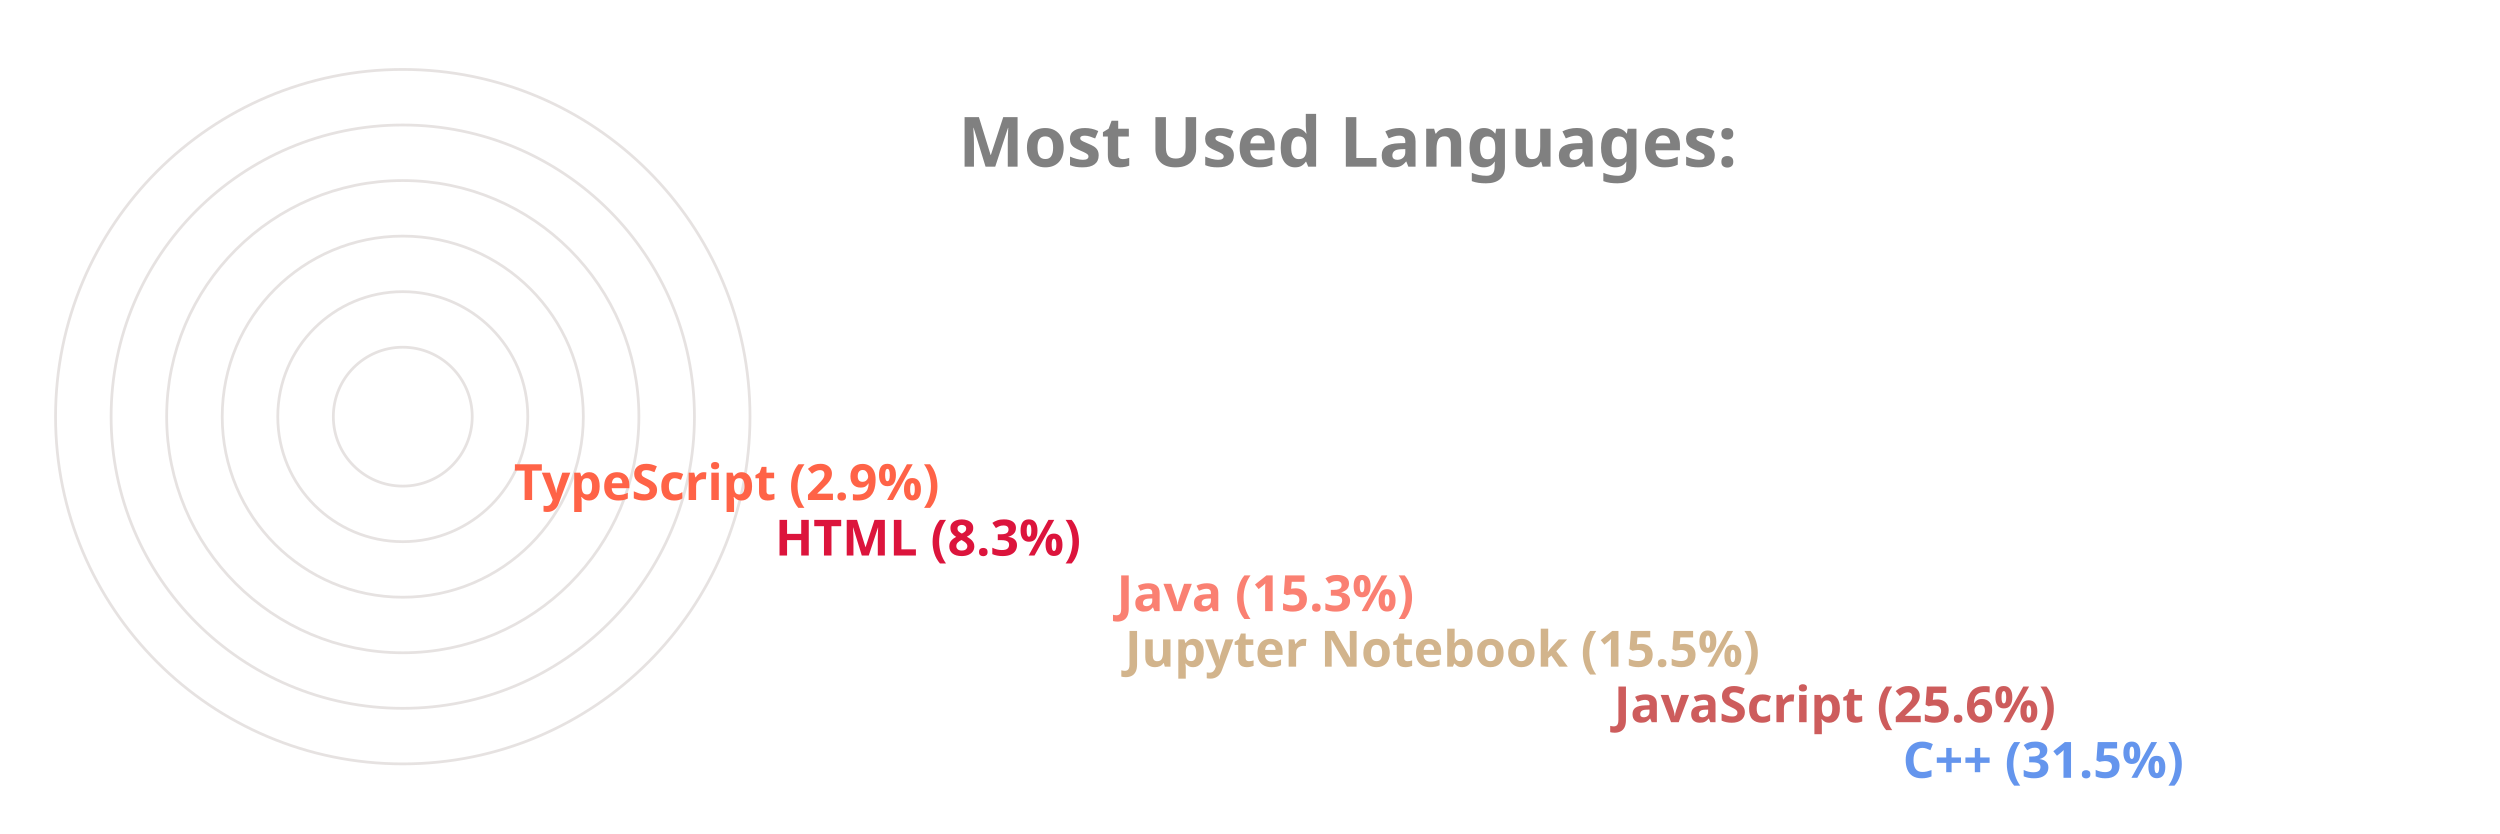
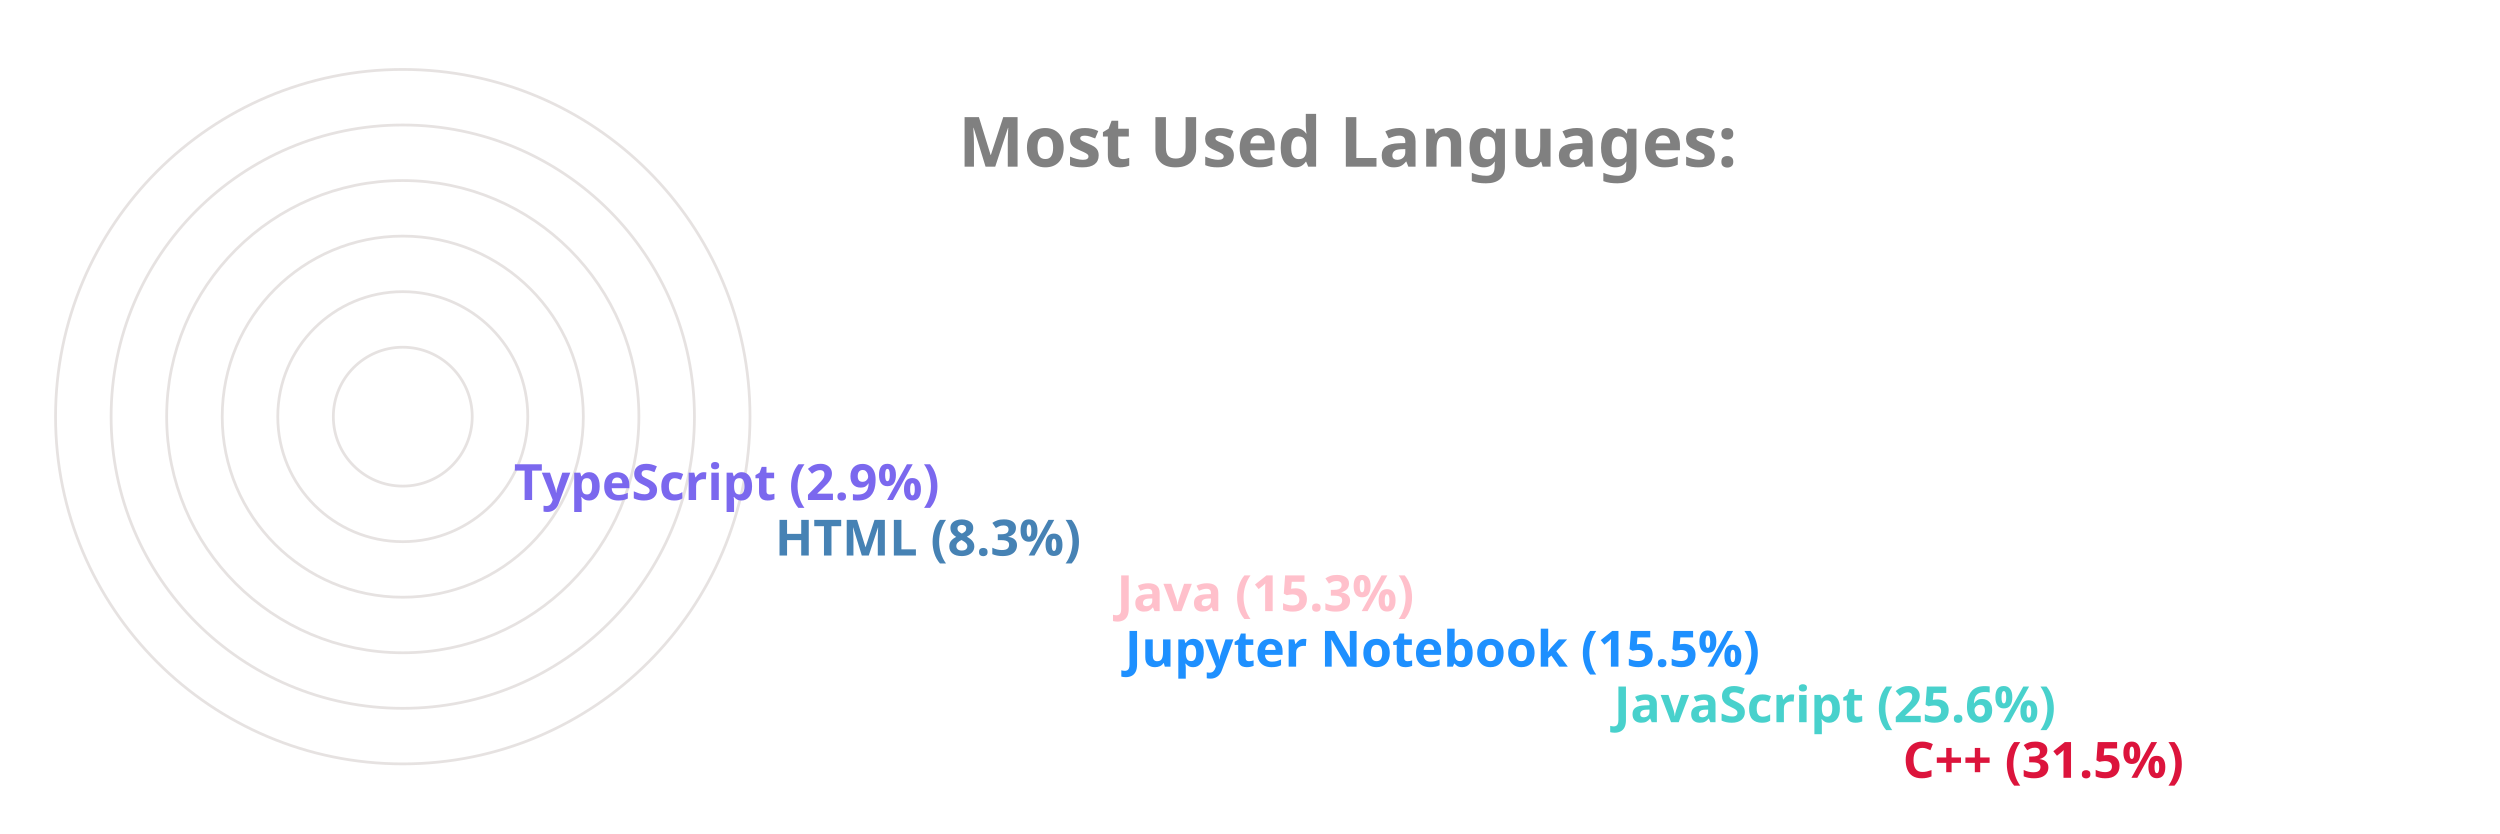
<svg xmlns="http://www.w3.org/2000/svg" viewBox="0 0 650 300" height="200px" width="600px">
  <style>
		.label {
			font: bold 25px sans-serif;
			color: #404040;
			-webkit-text-stroke: 1px white;
	  	}
		.name {
			font: bold 18px sans-serif;
			color: #404040;
	  	}

		.line {
			stroke-dasharray: 1000;
			stroke-dashoffset: 1000;
			animation: dash 3.5s ease-in-out forwards;	
			animation-iteration-count: infinite;
			animation-direction: alternate-reverse;
		}

		.path {
			stroke-dasharray: 1000;
			stroke-dashoffset: 1000;
			animation: dash 3.5s ease-in-out forwards;	
			animation-iteration-count: infinite;
			animation-direction: alternate-reverse;
		}
		  
		@keyframes dash {
			to {
				stroke-dashoffset: 0;
			}
		}

	</style>
  <g stroke="#E6E2E1" fill="none" stroke-width="1">
    <circle cx="20" cy="150" r="125" />
    <circle cx="20" cy="150" r="105" />
    <circle cx="20" cy="150" r="85" />
    <circle cx="20" cy="150" r="65" />
    <circle cx="20" cy="150" r="45" />
    <circle cx="20" cy="150" r="25" />
  </g>
  <g fill="none" stroke-width="20" class="line">
-     <line x2="550" y2="275" x1="20" y1="275" stroke="CornflowerBlue" />
-     <line x2="446" y2="255" x1="20" y1="255" stroke="IndianRed" />
-     <line x2="270" y2="235" x1="20" y1="235" stroke="Tan" />
-     <line x2="267" y2="215" x1="20" y1="215" stroke="Salmon" />
-     <line x2="144" y2="195" x1="20" y1="195" stroke="Crimson" />
-     <line x2="50" y2="175" x1="20" y1="175" stroke="Tomato" />
+     <line x2="550" y2="275" x1="20" y1="275" stroke="Crimson" />
+     <line x2="446" y2="255" x1="20" y1="255" stroke="MediumTurquoise" />
+     <line x2="270" y2="235" x1="20" y1="235" stroke="DodgerBlue" />
+     <line x2="267" y2="215" x1="20" y1="215" stroke="Pink" />
+     <line x2="144" y2="195" x1="20" y1="195" stroke="SteelBlue" />
+     <line x2="50" y2="175" x1="20" y1="175" stroke="MediumSlateBlue" />
  </g>
  <g fill="none" stroke-width="20" stroke-linecap="round" class="path">
-     <path d="M 20 275 A 125 125 45 0 1 -86 83" stroke="CornflowerBlue" />
-     <path d="M 20 255 A 105 105 45 0 1 -74 103" stroke="IndianRed" />
-     <path d="M 20 235 A 85 85 45 0 1 -61 126" stroke="Tan" />
-     <path d="M 20 215 A 65 65 45 0 1 -42 133" stroke="Salmon" />
-     <path d="M 20 195 A 45 45 45 0 1 -24 143" stroke="Crimson" />
-     <path d="M 20 175 A 25 25 45 0 1 -4 148" stroke="Tomato" />
+     <path d="M 20 275 A 125 125 45 0 1 -86 83" stroke="Crimson" />
+     <path d="M 20 255 A 105 105 45 0 1 -74 103" stroke="MediumTurquoise" />
+     <path d="M 20 235 A 85 85 45 0 1 -61 126" stroke="DodgerBlue" />
+     <path d="M 20 215 A 65 65 45 0 1 -42 133" stroke="Pink" />
+     <path d="M 20 195 A 45 45 45 0 1 -24 143" stroke="SteelBlue" />
+     <path d="M 20 175 A 25 25 45 0 1 -4 148" stroke="MediumSlateBlue" />
  </g>
  <g class="name">
-     <text x="560" y="280" fill="CornflowerBlue">C++ (31.5%)</text>
-     <text x="456" y="260" fill="IndianRed">JavaScript (25.6%)</text>
-     <text x="280" y="240" fill="Tan">Jupyter Notebook (15.5%)</text>
-     <text x="277" y="220" fill="Salmon">Java (15.3%)</text>
-     <text x="154" y="200" fill="Crimson">HTML (8.3%)</text>
-     <text x="60" y="180" fill="Tomato">TypeScript (2.9%)</text>
+     <text x="560" y="280" fill="Crimson">C++ (31.5%)</text>
+     <text x="456" y="260" fill="MediumTurquoise">JavaScript (25.6%)</text>
+     <text x="280" y="240" fill="DodgerBlue">Jupyter Notebook (15.5%)</text>
+     <text x="277" y="220" fill="Pink">Java (15.3%)</text>
+     <text x="154" y="200" fill="SteelBlue">HTML (8.3%)</text>
+     <text x="60" y="180" fill="MediumSlateBlue">TypeScript (2.9%)</text>
  </g>
  <g class="label">
    <text x="220" y="60" fill="grey">Most Used Languages:</text>
  </g>
</svg>
